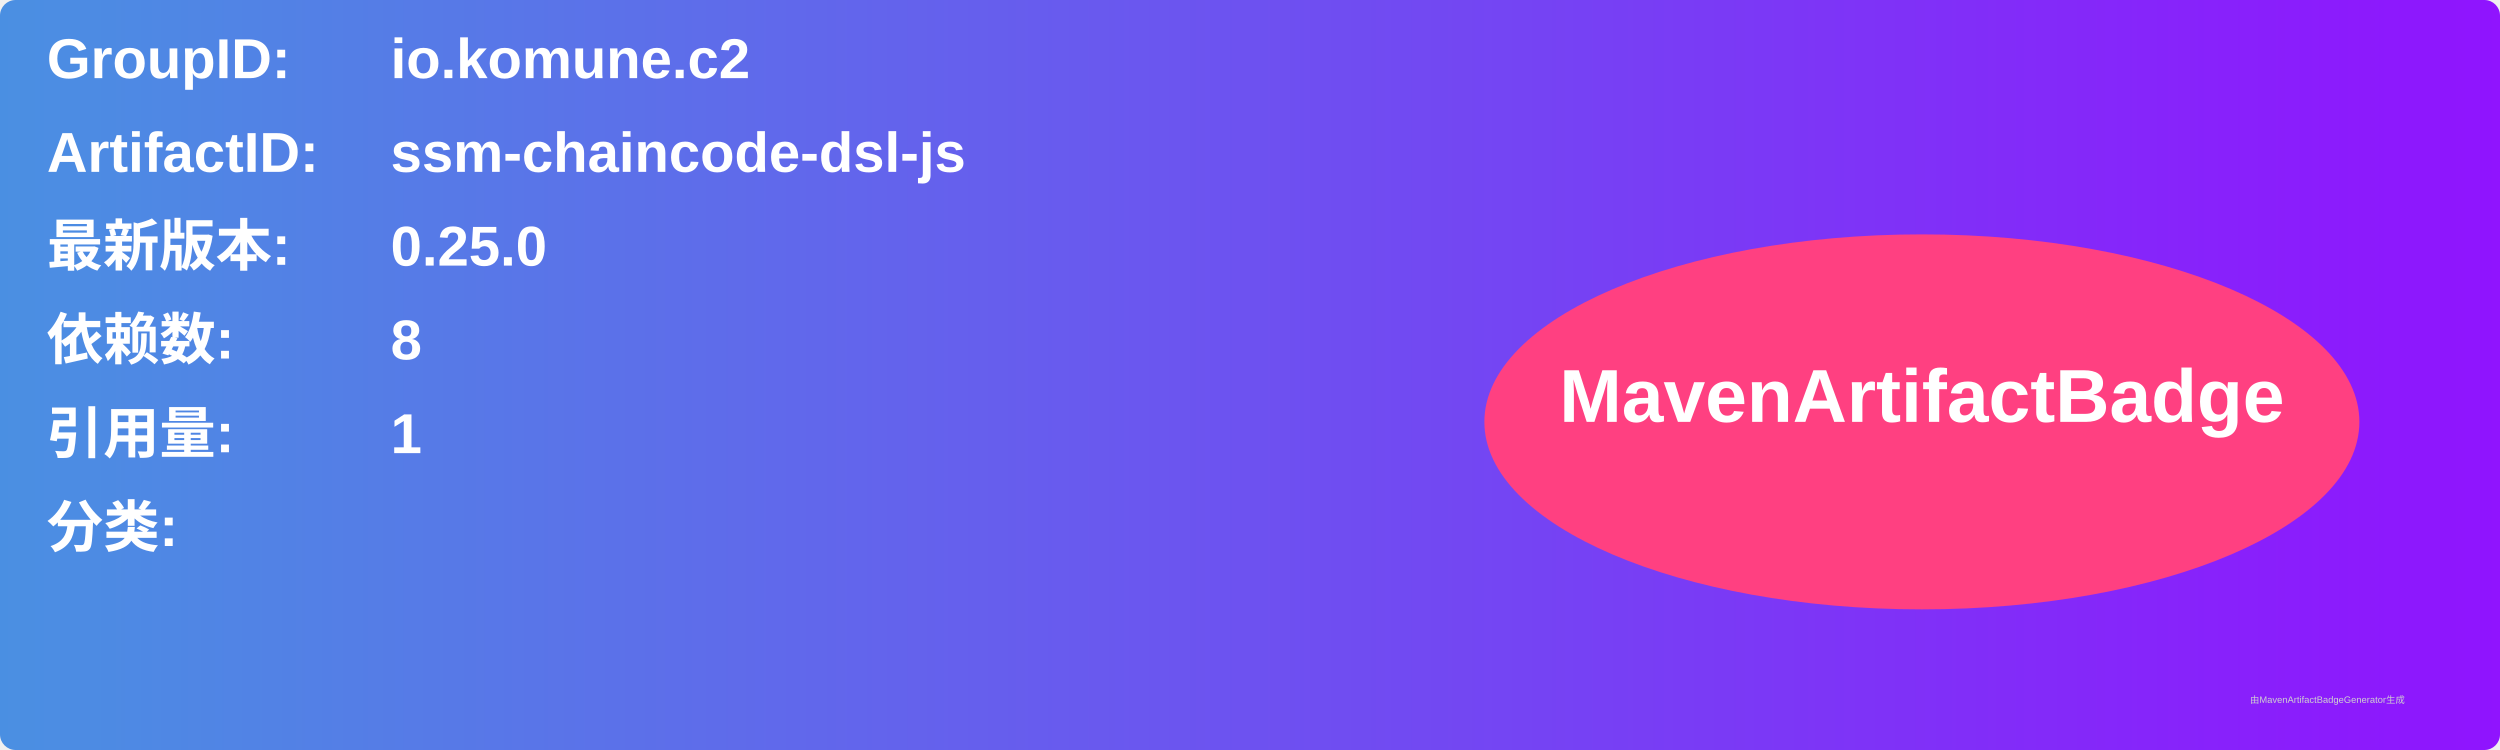
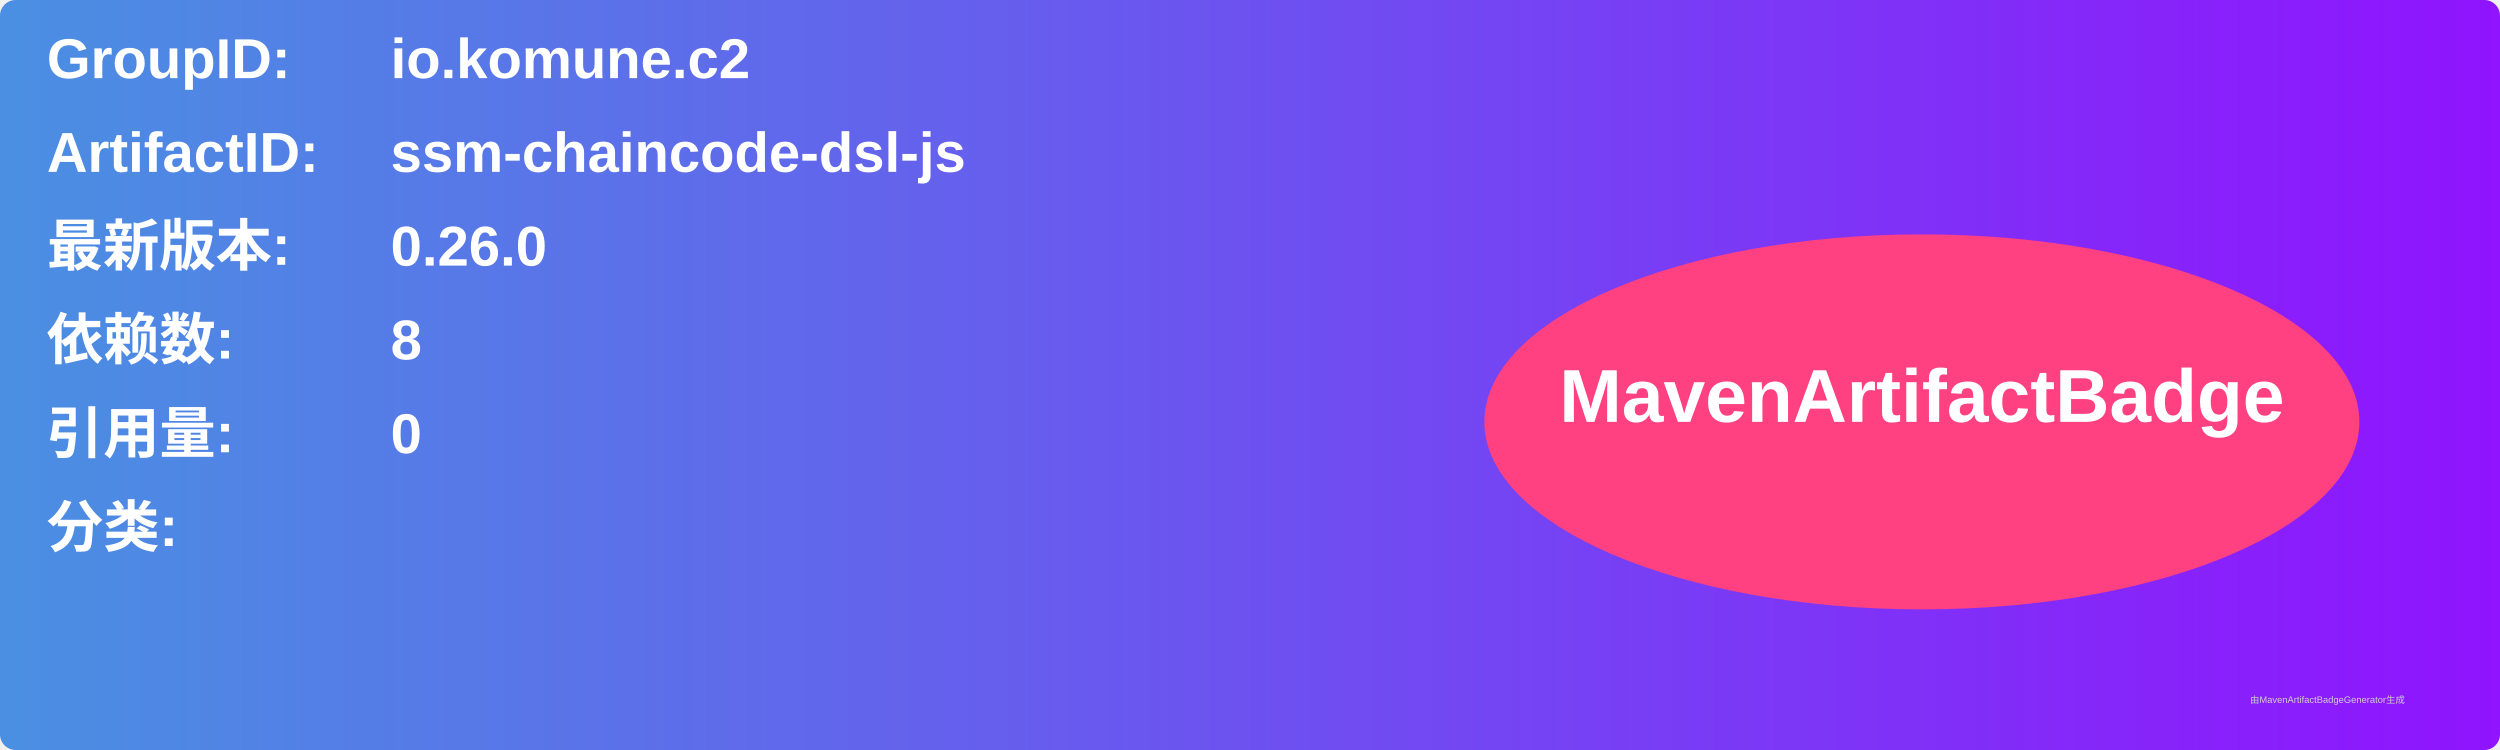
<svg xmlns="http://www.w3.org/2000/svg" width="800" height="240" viewBox="0 0 800 240">
  <linearGradient id="grad" x1="0%" y1="0%" x2="100%" y2="0%">
    <stop offset="0%" stop-color="#4a90e2" />
    <stop offset="100%" stop-color="#9013fe" />
  </linearGradient>
  <rect width="100%" height="100%" rx="5" ry="5" fill="url(#grad)" />
  <g transform="translate(15, 15)">
    <text x="0" y="10" font-family="Arial" font-size="18" fill="white" font-weight="bold" width="260">GroupID:</text>
    <text x="110" y="10" font-family="Arial" font-size="18" fill="white" font-weight="bold" width="460">io.komune.c2</text>
    <text x="0" y="40" font-family="Arial" font-size="18" fill="white" font-weight="bold" width="260">ArtifactID:</text>
    <text x="110" y="40" font-family="Arial" font-size="18" fill="white" font-weight="bold" width="460">ssm-chaincode-dsl-js</text>
    <text x="0" y="70" font-family="Arial" font-size="18" fill="white" font-weight="bold">最新版本:</text>
    <text x="110" y="70" font-family="Arial" font-size="18" fill="white" font-weight="bold">
-       <tspan font-weight="bold">0.25.0</tspan>
+       <tspan font-weight="bold">0.26.0</tspan>
    </text>
    <text x="0" y="100" font-family="Arial" font-size="18" fill="white" font-weight="bold">依赖数: </text>
    <text x="110" y="100" font-family="Arial" font-size="18" fill="white">
      <tspan font-weight="bold">8</tspan>
    </text>
    <text x="0" y="130" font-family="Arial" font-size="18" fill="white" font-weight="bold">引用量: </text>
    <text x="110" y="130" font-family="Arial" font-size="18" fill="white">
-       <tspan font-weight="bold">1</tspan>
+       <tspan font-weight="bold">0</tspan>
    </text>
    <text x="0" y="160" font-family="Arial" font-size="18" fill="white" font-weight="bold">分类:</text>
    <text x="10" y="190" font-family="Arial" font-size="10" fill="white">
      <tspan font-weight="bold" />
    </text>
    <ellipse cx="600" cy="120" rx="140" ry="60" fill="#ff4081" />
    <text x="600" y="120" text-anchor="middle" font-family="Arial" font-size="24" fill="white" font-weight="bold">MavenArtifactBadge</text>
  </g>
  <text x="720" y="225" font-family="Arial" font-size="3" fill="#d0d0d0">由MavenArtifactBadgeGenerator生成</text>
</svg>
